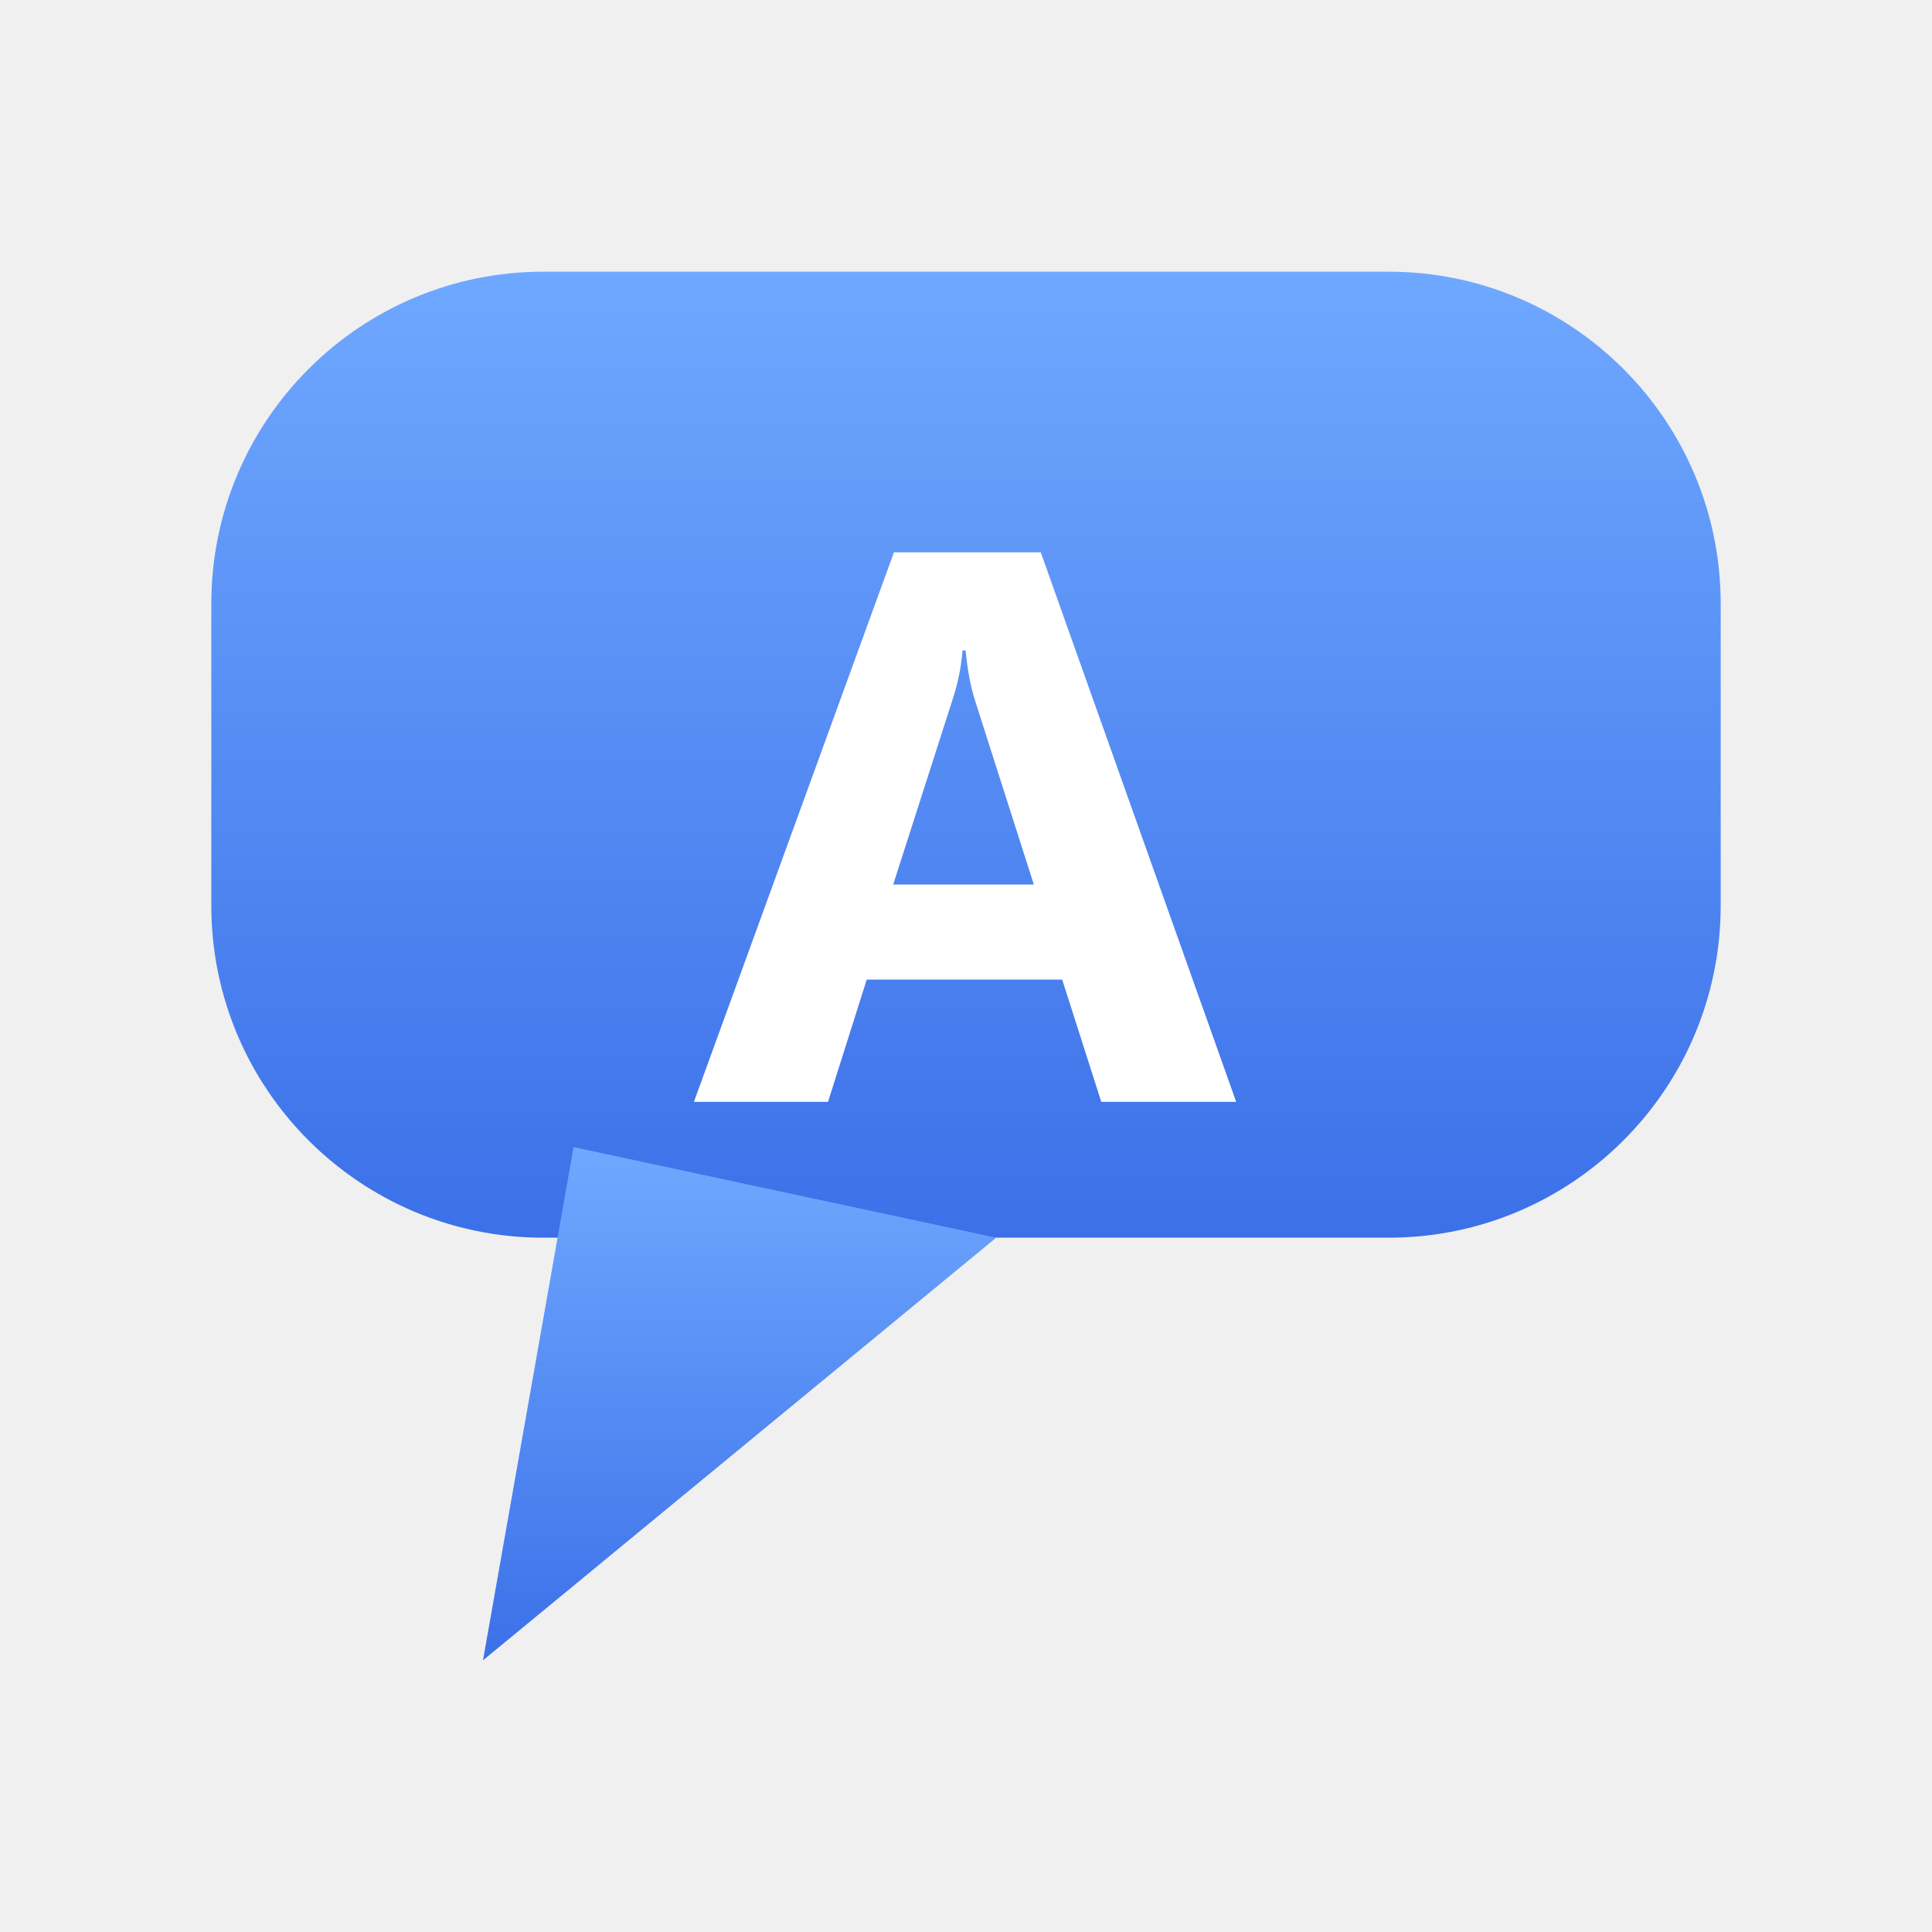
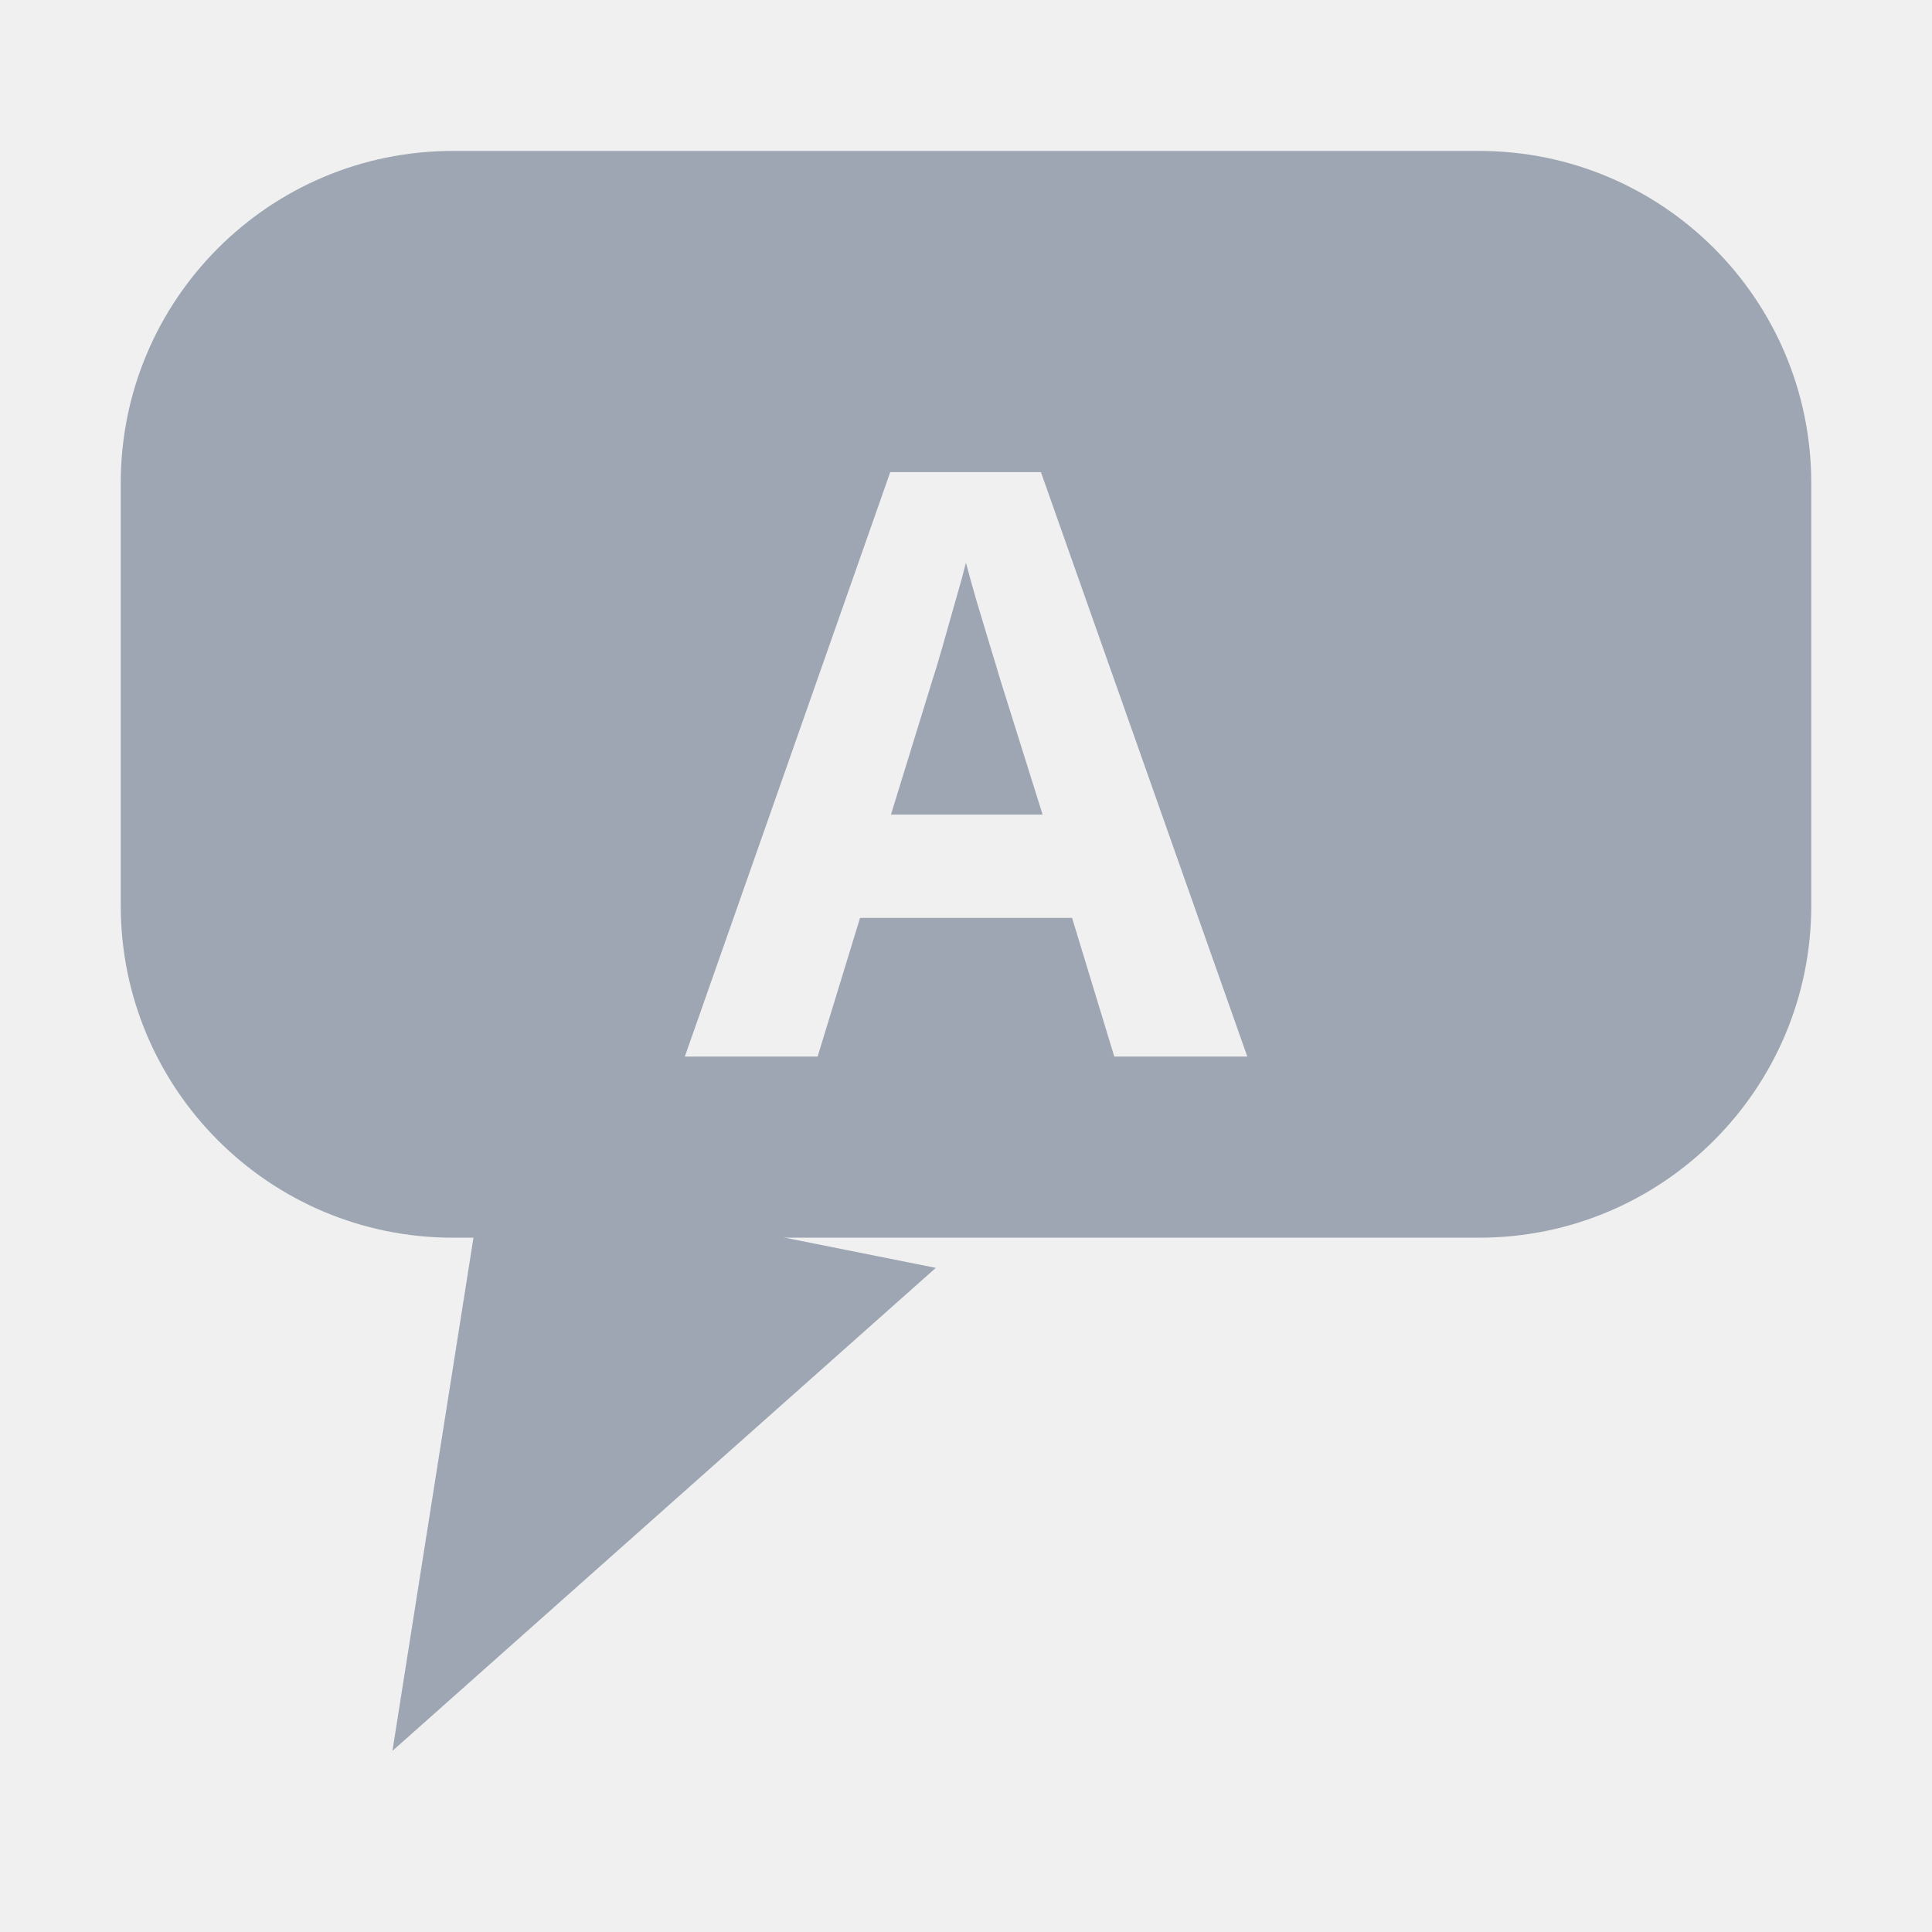
- <svg xmlns="http://www.w3.org/2000/svg" width="128" height="128" viewBox="0 0 128 128" version="1.1" id="svg2">
+ <svg xmlns="http://www.w3.org/2000/svg" width="128" height="128" viewBox="0 0 128 128" version="1.1" id="svg3">
  <defs id="defs2">
-     <linearGradient id="badge" x1="0" y1="0" x2="0" y2="1">
-       <stop offset="0" stop-color="#6FA8FF" id="stop1" />
-       <stop offset="1" stop-color="#3B70E8" id="stop2" />
-     </linearGradient>
+     <mask id="holes">
+       <rect width="128" height="128" fill="#000000" id="rect1" />
+       <rect x="8" y="10" width="112" height="72" rx="22" fill="#ffffff" id="rect2" />
+       <path d="M32 78 L26 116 L62 84 Z" fill="#ffffff" id="path2" />
+       <text x="64" y="70" text-anchor="middle" font-family="Segoe UI" font-weight="700" font-size="54" fill="#000000" id="text2">A</text>
+     </mask>
  </defs>
-   <rect x="14" y="18" width="100" height="64" rx="22" fill="url(#badge)" id="rect2" />
-   <path d="M38 76 L32 110 L66 82 Z" fill="url(#badge)" id="path2" />
-   <path d="m 81.9,73 h -8.938 L 70.373,64.9 H 57.424 L 54.859,73 H 45.973 L 59.227,36.59 h 9.725 z M 68.494,58.604 64.584,46.365 q -0.432,-1.371 -0.609,-3.275 h -0.203 q -0.127,1.6 -0.635,3.174 l -3.961,12.34 z" id="text2" style="font-weight:700;font-size:52px;font-family:'Segoe UI';text-anchor:middle;fill:#ffffff" aria-label="A" />
+   <rect width="128" height="128" fill="#9DA6B2" mask="url(#holes)" id="rect3" />
</svg>
